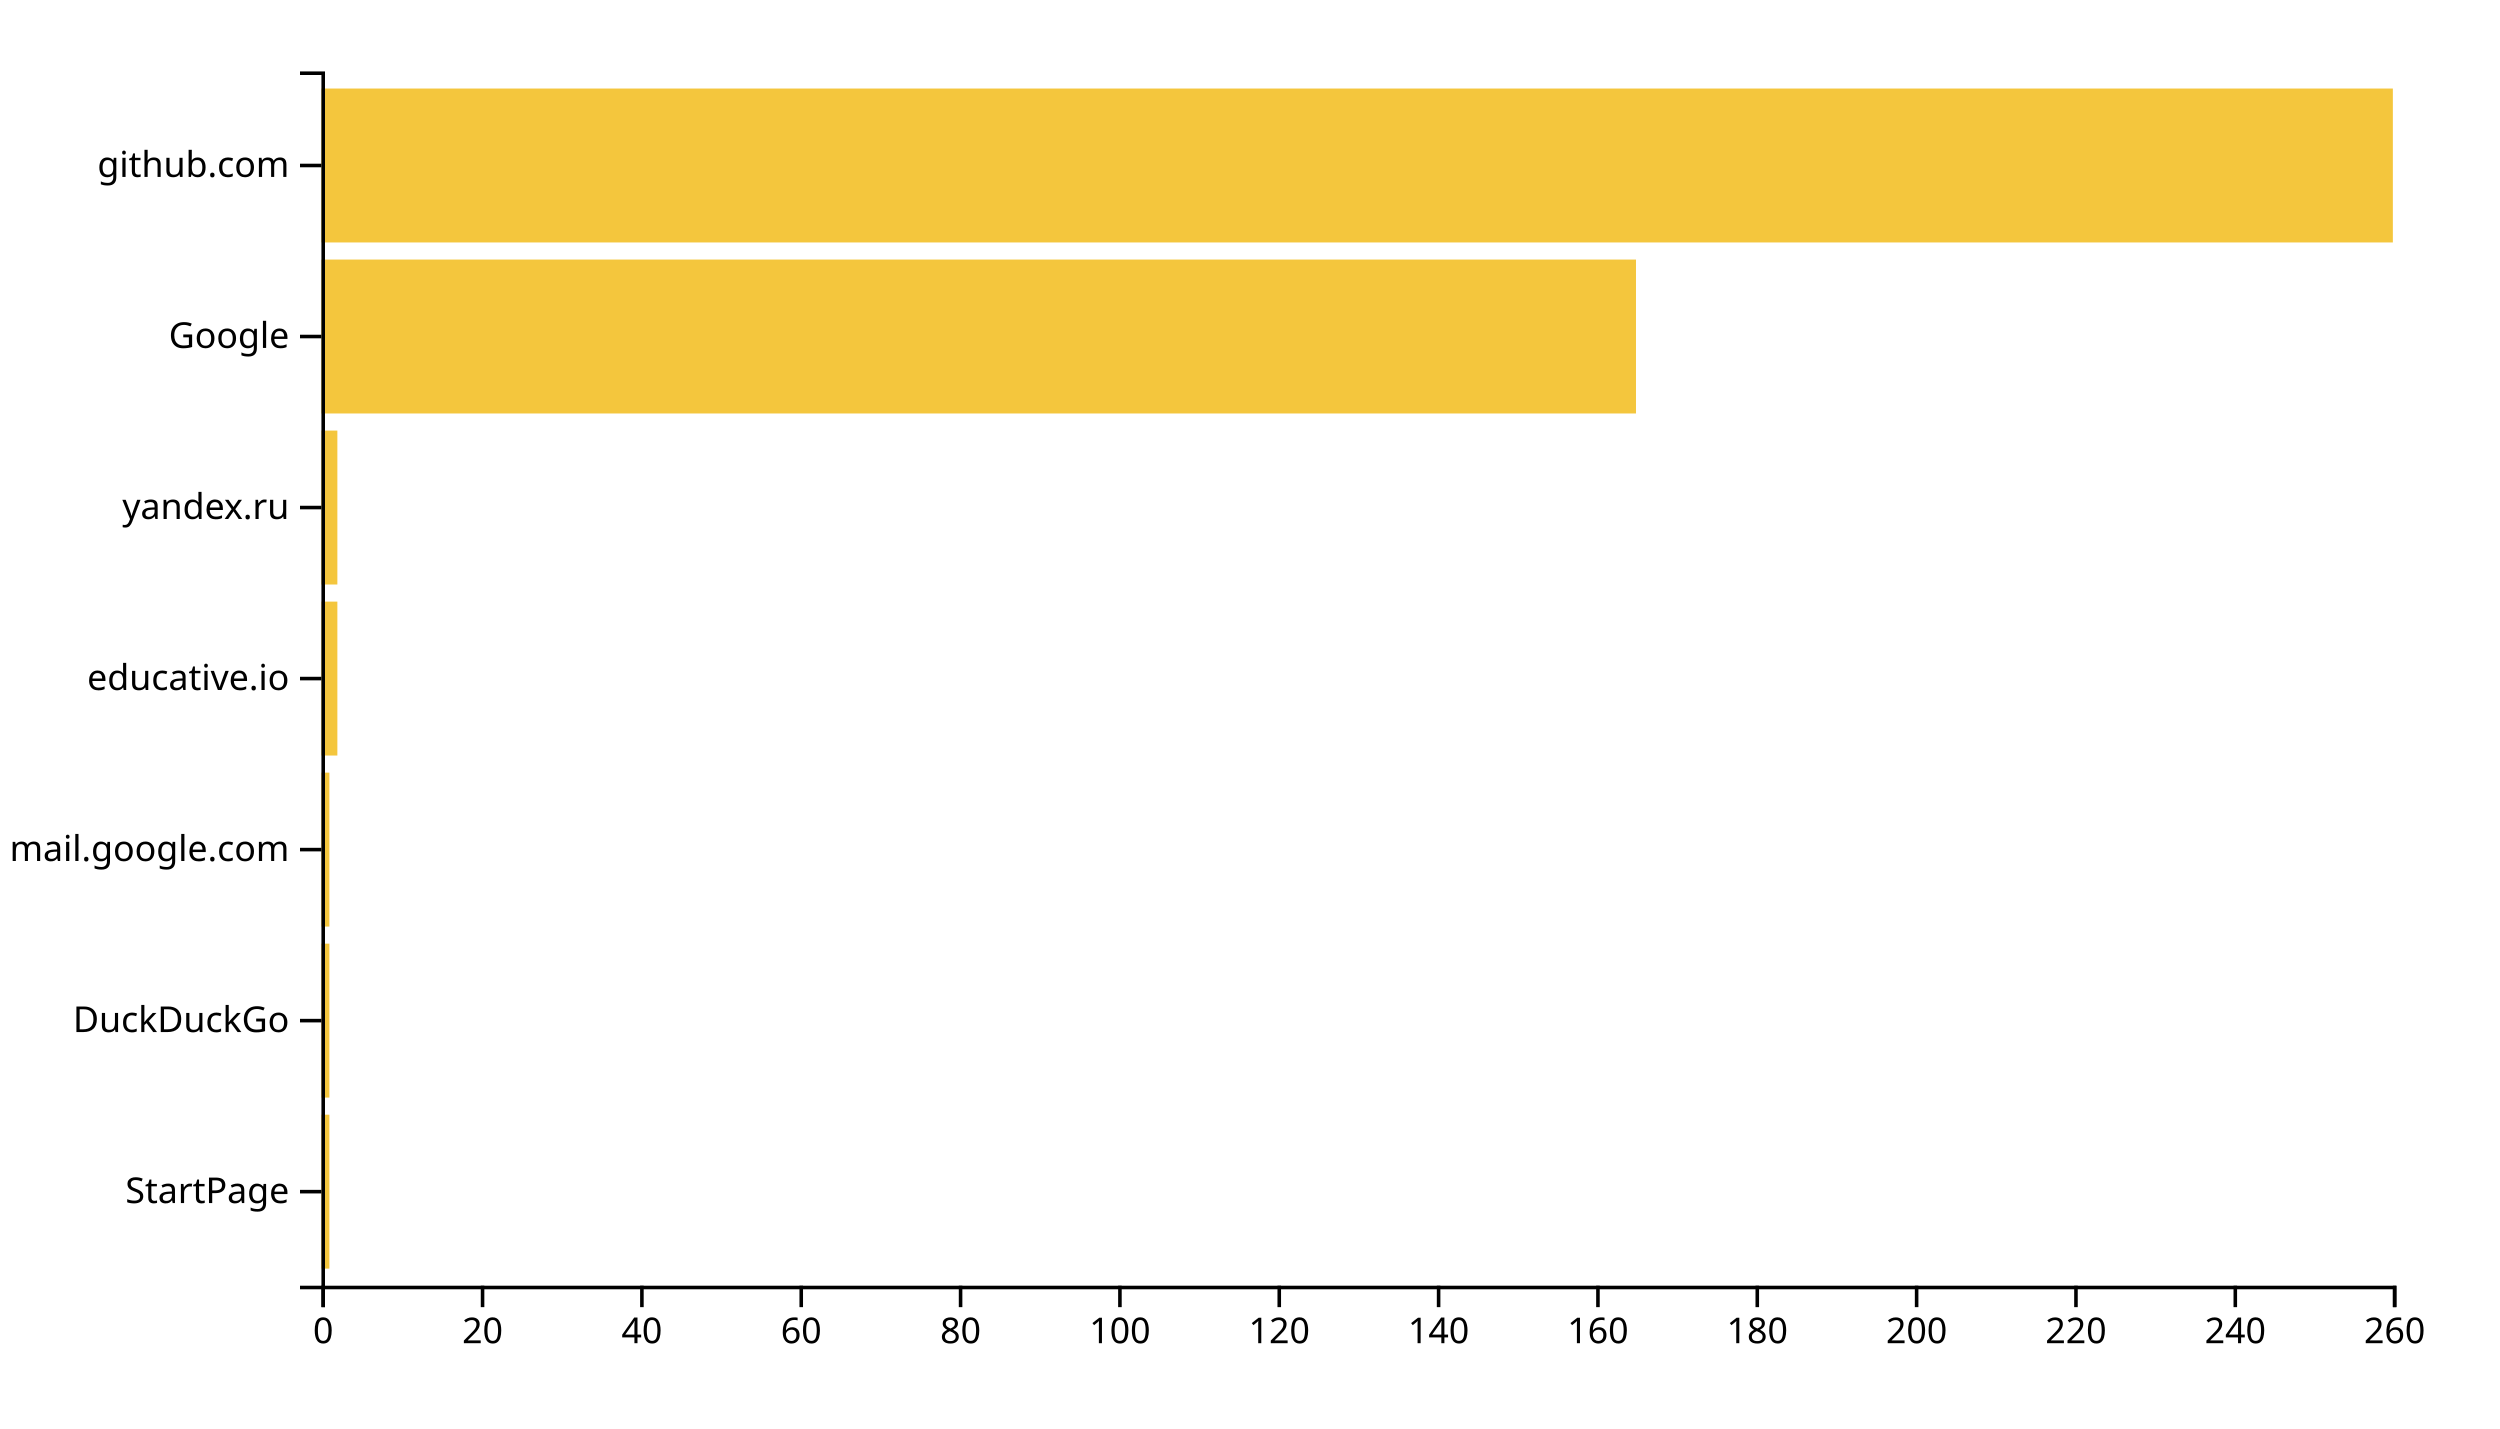
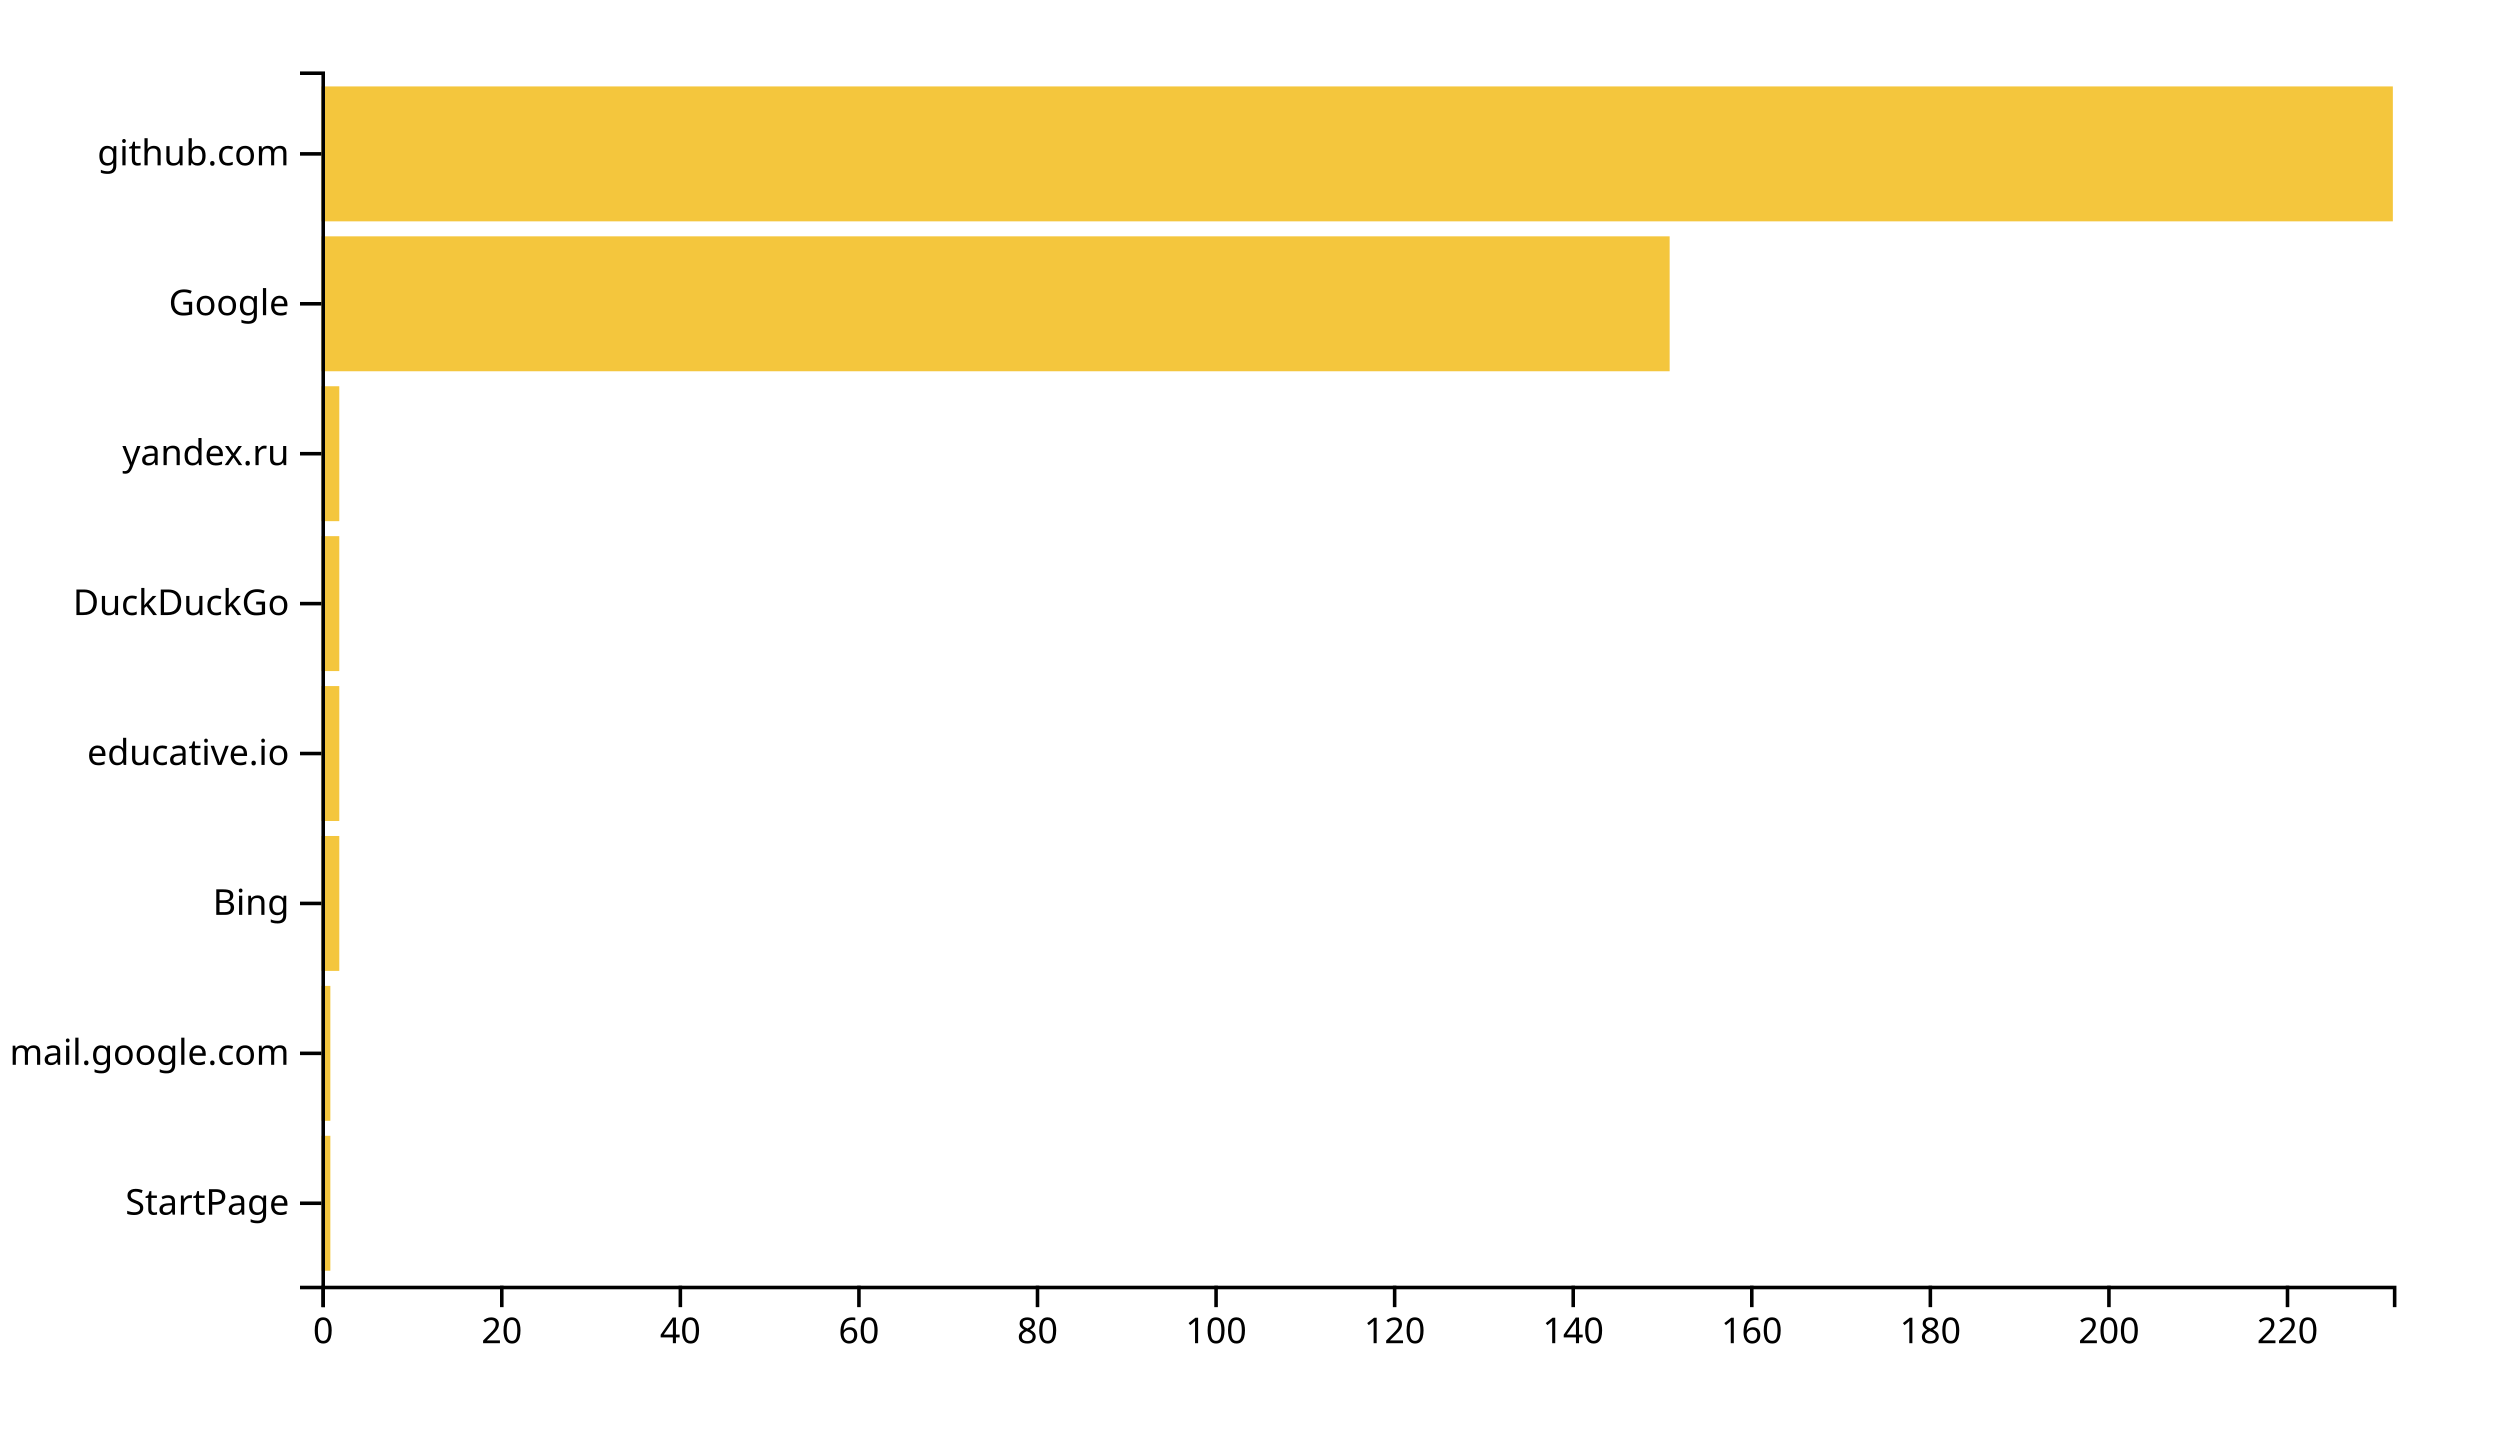
<svg xmlns="http://www.w3.org/2000/svg" width="700" height="400">
  <g transform="translate(90,20)">
-     <rect class="bar" width="2.231" y="292.113" height="43.099" style="fill: #f4c63d; text-anchor: end;" />
-     <rect class="bar" width="2.231" y="244.225" height="43.099" style="fill: #f4c63d; text-anchor: end;" />
-     <rect class="bar" width="2.231" y="196.338" height="43.099" style="fill: #f4c63d; text-anchor: end;" />
-     <rect class="bar" width="4.462" y="148.451" height="43.099" style="fill: #f4c63d; text-anchor: end;" />
-     <rect class="bar" width="4.462" y="100.563" height="43.099" style="fill: #f4c63d; text-anchor: end;" />
-     <rect class="bar" width="368.077" y="52.676" height="43.099" style="fill: #f4c63d; text-anchor: end;" />
-     <rect class="bar" width="580" y="4.789" height="43.099" style="fill: #f4c63d; text-anchor: end;" />
+     <rect class="bar" width="2.5" y="298.025" height="37.778" style="fill: #f4c63d; text-anchor: end;" />
+     <rect class="bar" width="2.5" y="256.049" height="37.778" style="fill: #f4c63d; text-anchor: end;" />
+     <rect class="bar" width="5" y="214.074" height="37.778" style="fill: #f4c63d; text-anchor: end;" />
+     <rect class="bar" width="5" y="172.099" height="37.778" style="fill: #f4c63d; text-anchor: end;" />
+     <rect class="bar" width="5" y="130.123" height="37.778" style="fill: #f4c63d; text-anchor: end;" />
+     <rect class="bar" width="5" y="88.148" height="37.778" style="fill: #f4c63d; text-anchor: end;" />
+     <rect class="bar" width="377.5" y="46.173" height="37.778" style="fill: #f4c63d; text-anchor: end;" />
+     <rect class="bar" width="580" y="4.198" height="37.778" style="fill: #f4c63d; text-anchor: end;" />
    <g transform="translate(0,340)" fill="none" font-size="10" font-family="sans-serif" text-anchor="middle">
      <path class="domain" stroke="currentColor" d="M0.5,6V0.5H580.5V6" />
      <g class="tick" opacity="1" transform="translate(0.5,0)">
        <line stroke="currentColor" y2="6" />
        <text fill="currentColor" y="9" dy="0.71em">0</text>
      </g>
-       <g class="tick" opacity="1" transform="translate(45.11538,0)">
+       <g class="tick" opacity="1" transform="translate(50.5,0)">
        <line stroke="currentColor" y2="6" />
        <text fill="currentColor" y="9" dy="0.71em">20</text>
      </g>
-       <g class="tick" opacity="1" transform="translate(89.73077,0)">
+       <g class="tick" opacity="1" transform="translate(100.5,0)">
        <line stroke="currentColor" y2="6" />
        <text fill="currentColor" y="9" dy="0.71em">40</text>
      </g>
-       <g class="tick" opacity="1" transform="translate(134.3462,0)">
+       <g class="tick" opacity="1" transform="translate(150.5,0)">
        <line stroke="currentColor" y2="6" />
        <text fill="currentColor" y="9" dy="0.71em">60</text>
      </g>
-       <g class="tick" opacity="1" transform="translate(178.9615,0)">
+       <g class="tick" opacity="1" transform="translate(200.5,0)">
        <line stroke="currentColor" y2="6" />
        <text fill="currentColor" y="9" dy="0.71em">80</text>
      </g>
-       <g class="tick" opacity="1" transform="translate(223.5769,0)">
+       <g class="tick" opacity="1" transform="translate(250.5,0)">
        <line stroke="currentColor" y2="6" />
        <text fill="currentColor" y="9" dy="0.71em">100</text>
      </g>
-       <g class="tick" opacity="1" transform="translate(268.1923,0)">
+       <g class="tick" opacity="1" transform="translate(300.5,0)">
        <line stroke="currentColor" y2="6" />
        <text fill="currentColor" y="9" dy="0.71em">120</text>
      </g>
-       <g class="tick" opacity="1" transform="translate(312.8077,0)">
+       <g class="tick" opacity="1" transform="translate(350.5,0)">
        <line stroke="currentColor" y2="6" />
        <text fill="currentColor" y="9" dy="0.71em">140</text>
      </g>
-       <g class="tick" opacity="1" transform="translate(357.4231,0)">
+       <g class="tick" opacity="1" transform="translate(400.5,0)">
        <line stroke="currentColor" y2="6" />
        <text fill="currentColor" y="9" dy="0.71em">160</text>
      </g>
-       <g class="tick" opacity="1" transform="translate(402.0385,0)">
+       <g class="tick" opacity="1" transform="translate(450.5,0)">
        <line stroke="currentColor" y2="6" />
        <text fill="currentColor" y="9" dy="0.71em">180</text>
      </g>
-       <g class="tick" opacity="1" transform="translate(446.6538,0)">
+       <g class="tick" opacity="1" transform="translate(500.5,0)">
        <line stroke="currentColor" y2="6" />
        <text fill="currentColor" y="9" dy="0.71em">200</text>
      </g>
-       <g class="tick" opacity="1" transform="translate(491.2692,0)">
+       <g class="tick" opacity="1" transform="translate(550.5,0)">
        <line stroke="currentColor" y2="6" />
        <text fill="currentColor" y="9" dy="0.71em">220</text>
-       </g>
-       <g class="tick" opacity="1" transform="translate(535.8846,0)">
-         <line stroke="currentColor" y2="6" />
-         <text fill="currentColor" y="9" dy="0.71em">240</text>
-       </g>
-       <g class="tick" opacity="1" transform="translate(580.5,0)">
-         <line stroke="currentColor" y2="6" />
-         <text fill="currentColor" y="9" dy="0.71em">260</text>
      </g>
    </g>
    <g fill="none" font-size="10" font-family="sans-serif" text-anchor="end">
      <path class="domain" stroke="currentColor" d="M-6,340.5H0.5V0.5H-6" />
-       <g class="tick" opacity="1" transform="translate(0,313.662)">
+       <g class="tick" opacity="1" transform="translate(0,316.9136)">
        <line stroke="currentColor" x2="-6" />
        <text fill="currentColor" x="-9" dy="0.32em">StartPage</text>
      </g>
-       <g class="tick" opacity="1" transform="translate(0,265.7746)">
+       <g class="tick" opacity="1" transform="translate(0,274.9383)">
+         <line stroke="currentColor" x2="-6" />
+         <text fill="currentColor" x="-9" dy="0.32em">mail.google.com</text>
+       </g>
+       <g class="tick" opacity="1" transform="translate(0,232.963)">
+         <line stroke="currentColor" x2="-6" />
+         <text fill="currentColor" x="-9" dy="0.32em">Bing</text>
+       </g>
+       <g class="tick" opacity="1" transform="translate(0,190.9877)">
+         <line stroke="currentColor" x2="-6" />
+         <text fill="currentColor" x="-9" dy="0.32em">educative.io</text>
+       </g>
+       <g class="tick" opacity="1" transform="translate(0,149.0123)">
        <line stroke="currentColor" x2="-6" />
        <text fill="currentColor" x="-9" dy="0.32em">DuckDuckGo</text>
      </g>
-       <g class="tick" opacity="1" transform="translate(0,217.8873)">
-         <line stroke="currentColor" x2="-6" />
-         <text fill="currentColor" x="-9" dy="0.32em">mail.google.com</text>
-       </g>
-       <g class="tick" opacity="1" transform="translate(0,170)">
-         <line stroke="currentColor" x2="-6" />
-         <text fill="currentColor" x="-9" dy="0.32em">educative.io</text>
-       </g>
-       <g class="tick" opacity="1" transform="translate(0,122.1127)">
+       <g class="tick" opacity="1" transform="translate(0,107.037)">
        <line stroke="currentColor" x2="-6" />
        <text fill="currentColor" x="-9" dy="0.32em">yandex.ru</text>
      </g>
-       <g class="tick" opacity="1" transform="translate(0,74.22535)">
+       <g class="tick" opacity="1" transform="translate(0,65.06173)">
        <line stroke="currentColor" x2="-6" />
        <text fill="currentColor" x="-9" dy="0.32em">Google</text>
      </g>
-       <g class="tick" opacity="1" transform="translate(0,26.33803)">
+       <g class="tick" opacity="1" transform="translate(0,23.08642)">
        <line stroke="currentColor" x2="-6" />
        <text fill="currentColor" x="-9" dy="0.32em">github.com</text>
      </g>
    </g>
  </g>
</svg>
